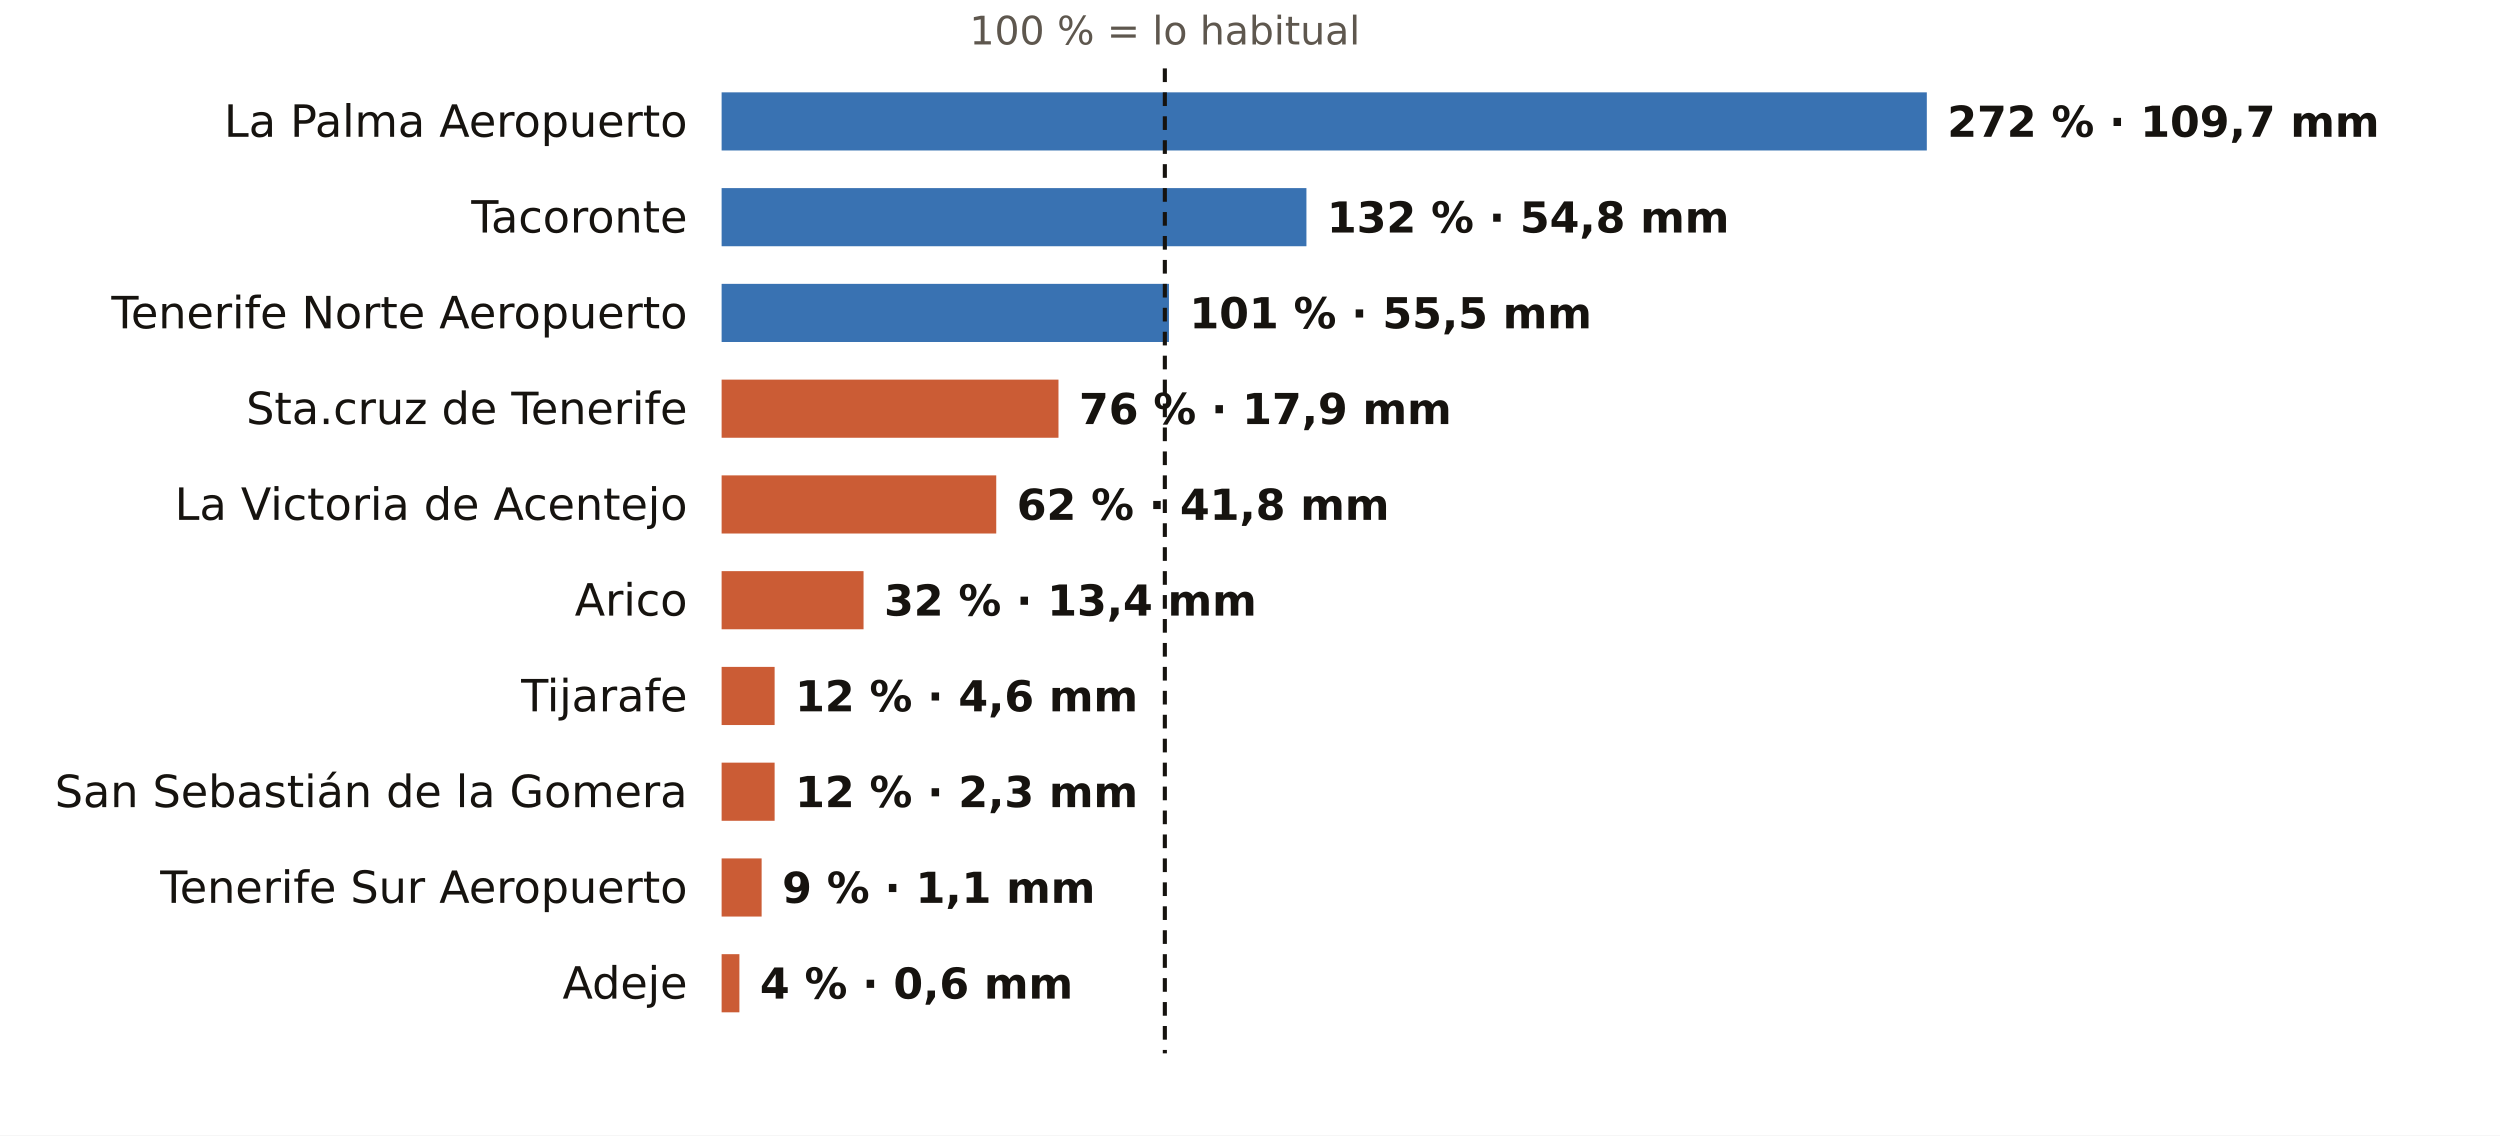
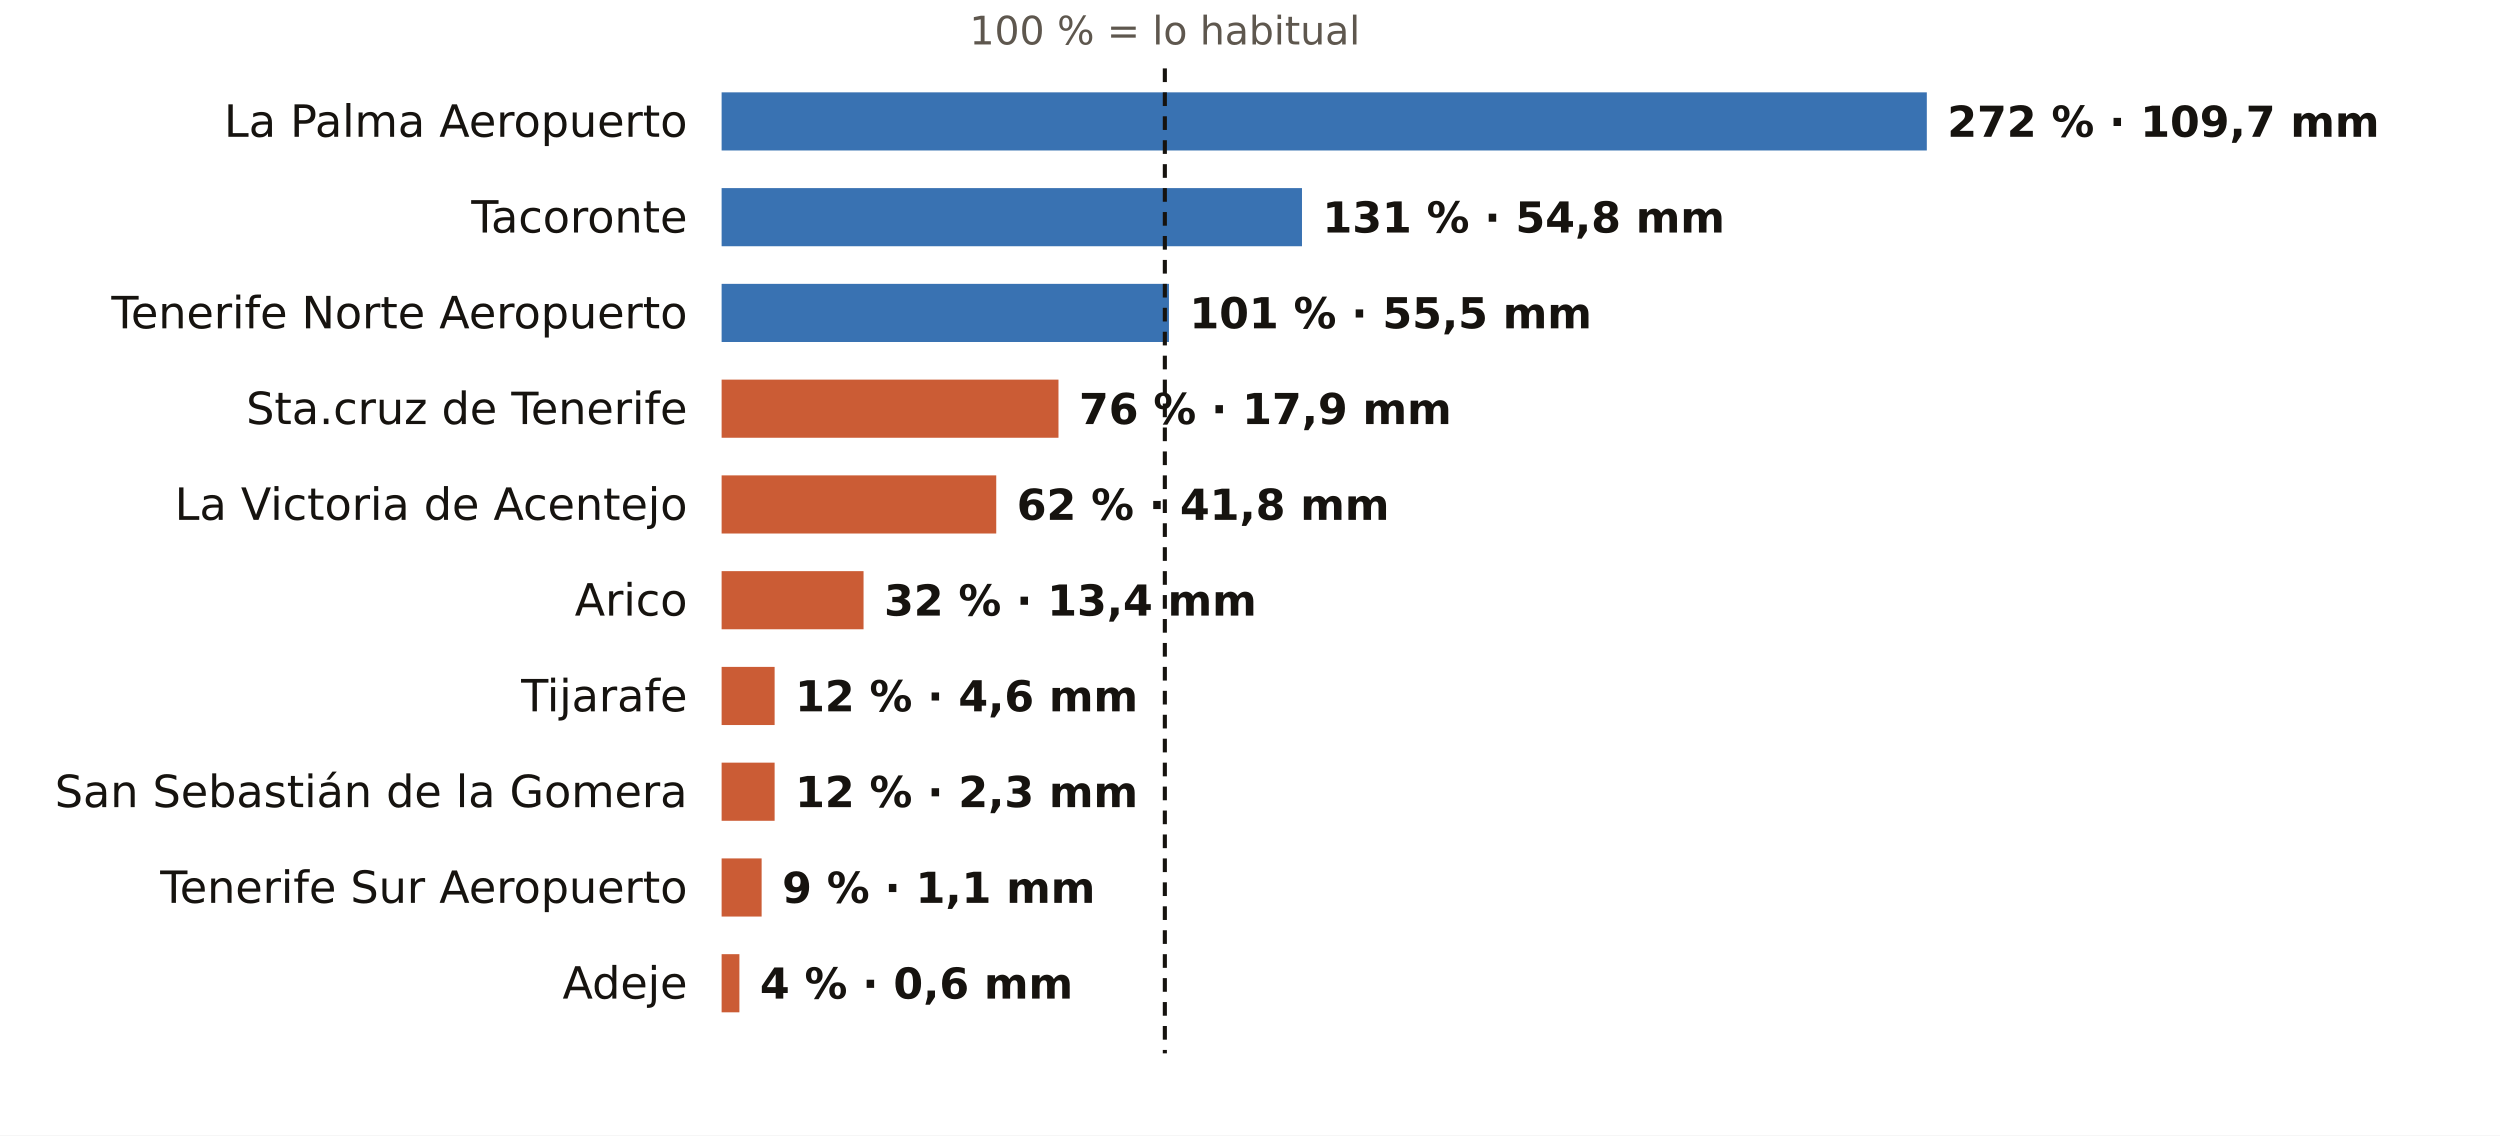
<svg xmlns="http://www.w3.org/2000/svg" viewBox="0 0 731 332" width="731" height="332" role="img" aria-label="El otoño en los pluviómetros de AEMET de Santa Cruz de Tenerife: % de lo habitual">
  <rect width="731" height="332" fill="#FFFFFF" />
  <text x="340.6" y="13.0" font-size="11.5" fill="#5E574E" text-anchor="middle" font-weight="400" font-family="Public Sans, DejaVu Sans, Arial, sans-serif">100 % = lo habitual</text>
  <text x="201.0" y="40.0" font-size="13" fill="#16130F" text-anchor="end" font-weight="500" font-family="Public Sans, DejaVu Sans, Arial, sans-serif">La Palma Aeropuerto</text>
  <rect x="211" y="27" width="352.4" height="17" fill="#1F5FA8" opacity="0.88" />
  <text x="569.4" y="40.0" font-size="12.5" fill="#16130F" text-anchor="start" font-weight="600" font-family="Public Sans, DejaVu Sans, Arial, sans-serif">272 % · 109,7 mm</text>
  <text x="201.0" y="68.0" font-size="13" fill="#16130F" text-anchor="end" font-weight="500" font-family="Public Sans, DejaVu Sans, Arial, sans-serif">Tacoronte</text>
-   <rect x="211" y="55" width="171.0" height="17" fill="#1F5FA8" opacity="0.88" />
-   <text x="388.0" y="68.0" font-size="12.5" fill="#16130F" text-anchor="start" font-weight="600" font-family="Public Sans, DejaVu Sans, Arial, sans-serif">132 % · 54,8 mm</text>
+   <rect x="211" y="55" width="169.7" height="17" fill="#1F5FA8" opacity="0.88" />
+   <text x="386.7" y="68.0" font-size="12.5" fill="#16130F" text-anchor="start" font-weight="600" font-family="Public Sans, DejaVu Sans, Arial, sans-serif">131 % · 54,8 mm</text>
  <text x="201.0" y="96.0" font-size="13" fill="#16130F" text-anchor="end" font-weight="500" font-family="Public Sans, DejaVu Sans, Arial, sans-serif">Tenerife Norte Aeropuerto</text>
  <rect x="211" y="83" width="130.8" height="17" fill="#1F5FA8" opacity="0.88" />
  <text x="347.8" y="96.0" font-size="12.5" fill="#16130F" text-anchor="start" font-weight="600" font-family="Public Sans, DejaVu Sans, Arial, sans-serif">101 % · 55,5 mm</text>
  <text x="201.0" y="124.0" font-size="13" fill="#16130F" text-anchor="end" font-weight="500" font-family="Public Sans, DejaVu Sans, Arial, sans-serif">Sta.cruz de Tenerife</text>
  <rect x="211" y="111" width="98.5" height="17" fill="#C4461A" opacity="0.88" />
  <text x="315.5" y="124.0" font-size="12.5" fill="#16130F" text-anchor="start" font-weight="600" font-family="Public Sans, DejaVu Sans, Arial, sans-serif">76 % · 17,9 mm</text>
  <text x="201.0" y="152.0" font-size="13" fill="#16130F" text-anchor="end" font-weight="500" font-family="Public Sans, DejaVu Sans, Arial, sans-serif">La Victoria de Acentejo</text>
  <rect x="211" y="139" width="80.3" height="17" fill="#C4461A" opacity="0.88" />
  <text x="297.3" y="152.0" font-size="12.5" fill="#16130F" text-anchor="start" font-weight="600" font-family="Public Sans, DejaVu Sans, Arial, sans-serif">62 % · 41,8 mm</text>
  <text x="201.0" y="180.0" font-size="13" fill="#16130F" text-anchor="end" font-weight="500" font-family="Public Sans, DejaVu Sans, Arial, sans-serif">Arico</text>
  <rect x="211" y="167" width="41.5" height="17" fill="#C4461A" opacity="0.88" />
  <text x="258.5" y="180.0" font-size="12.5" fill="#16130F" text-anchor="start" font-weight="600" font-family="Public Sans, DejaVu Sans, Arial, sans-serif">32 % · 13,4 mm</text>
  <text x="201.0" y="208.0" font-size="13" fill="#16130F" text-anchor="end" font-weight="500" font-family="Public Sans, DejaVu Sans, Arial, sans-serif">Tijarafe</text>
  <rect x="211" y="195" width="15.5" height="17" fill="#C4461A" opacity="0.88" />
  <text x="232.5" y="208.0" font-size="12.5" fill="#16130F" text-anchor="start" font-weight="600" font-family="Public Sans, DejaVu Sans, Arial, sans-serif">12 % · 4,6 mm</text>
  <text x="201.0" y="236.0" font-size="13" fill="#16130F" text-anchor="end" font-weight="500" font-family="Public Sans, DejaVu Sans, Arial, sans-serif">San Sebastián de la Gomera</text>
  <rect x="211" y="223" width="15.5" height="17" fill="#C4461A" opacity="0.88" />
  <text x="232.5" y="236.0" font-size="12.5" fill="#16130F" text-anchor="start" font-weight="600" font-family="Public Sans, DejaVu Sans, Arial, sans-serif">12 % · 2,3 mm</text>
  <text x="201.0" y="264.0" font-size="13" fill="#16130F" text-anchor="end" font-weight="500" font-family="Public Sans, DejaVu Sans, Arial, sans-serif">Tenerife Sur Aeropuerto</text>
  <rect x="211" y="251" width="11.7" height="17" fill="#C4461A" opacity="0.88" />
  <text x="228.7" y="264.0" font-size="12.5" fill="#16130F" text-anchor="start" font-weight="600" font-family="Public Sans, DejaVu Sans, Arial, sans-serif">9 % · 1,1 mm</text>
  <text x="201.0" y="292.0" font-size="13" fill="#16130F" text-anchor="end" font-weight="500" font-family="Public Sans, DejaVu Sans, Arial, sans-serif">Adeje</text>
  <rect x="211" y="279" width="5.2" height="17" fill="#C4461A" opacity="0.88" />
  <text x="222.2" y="292.0" font-size="12.5" fill="#16130F" text-anchor="start" font-weight="600" font-family="Public Sans, DejaVu Sans, Arial, sans-serif">4 % · 0,6 mm</text>
  <line x1="340.6" x2="340.6" y1="20" y2="308" stroke="#16130F" stroke-width="1.2" stroke-dasharray="4 3" />
</svg>
